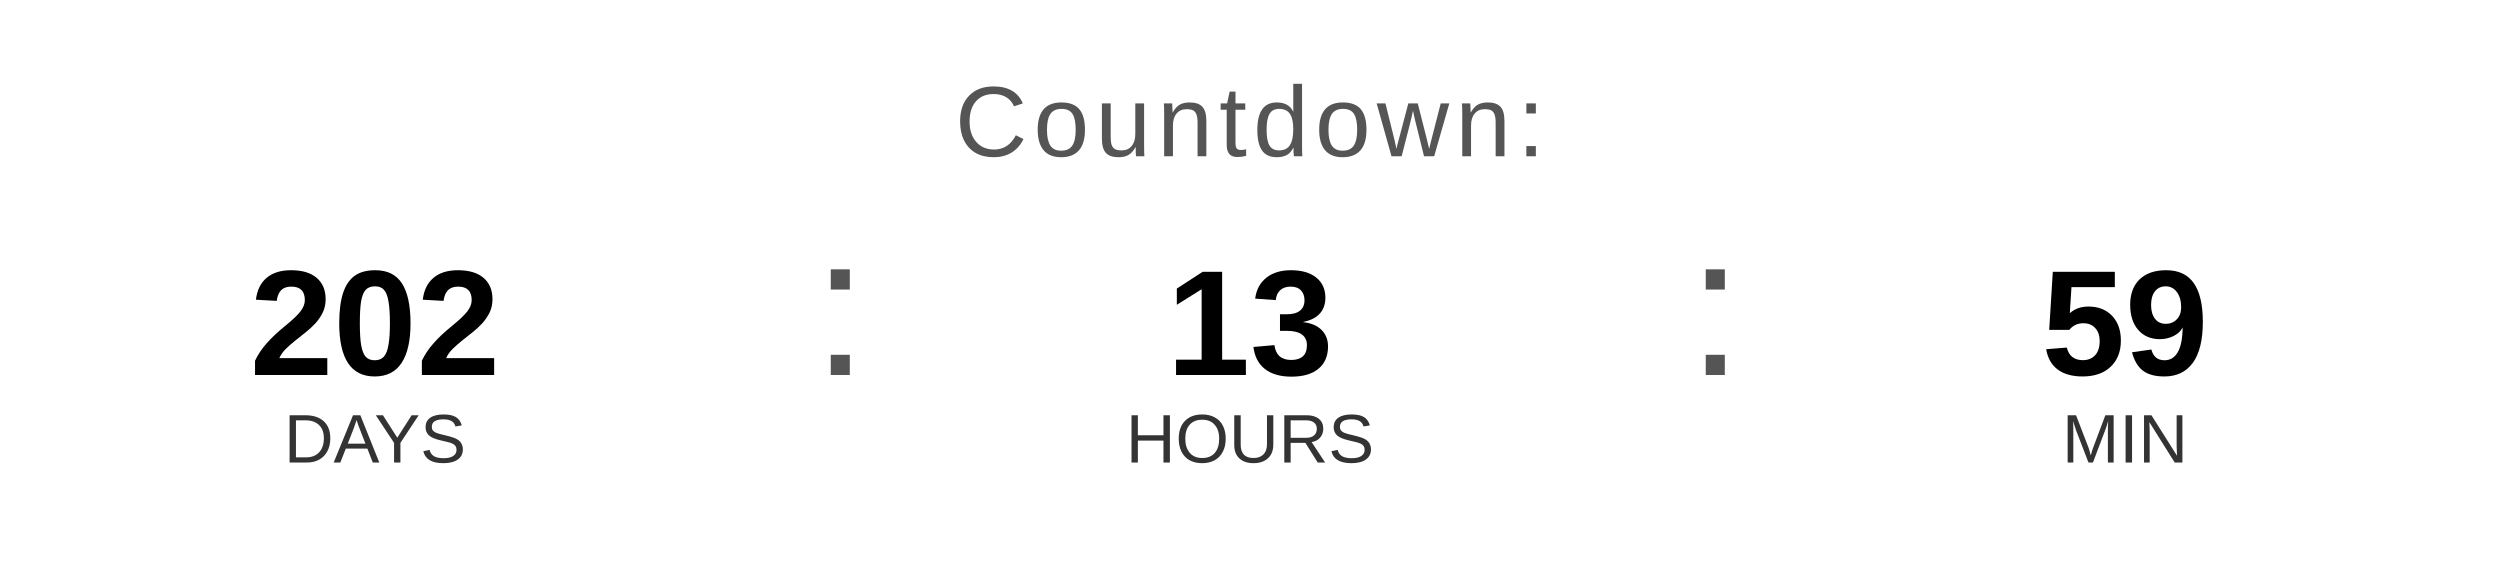
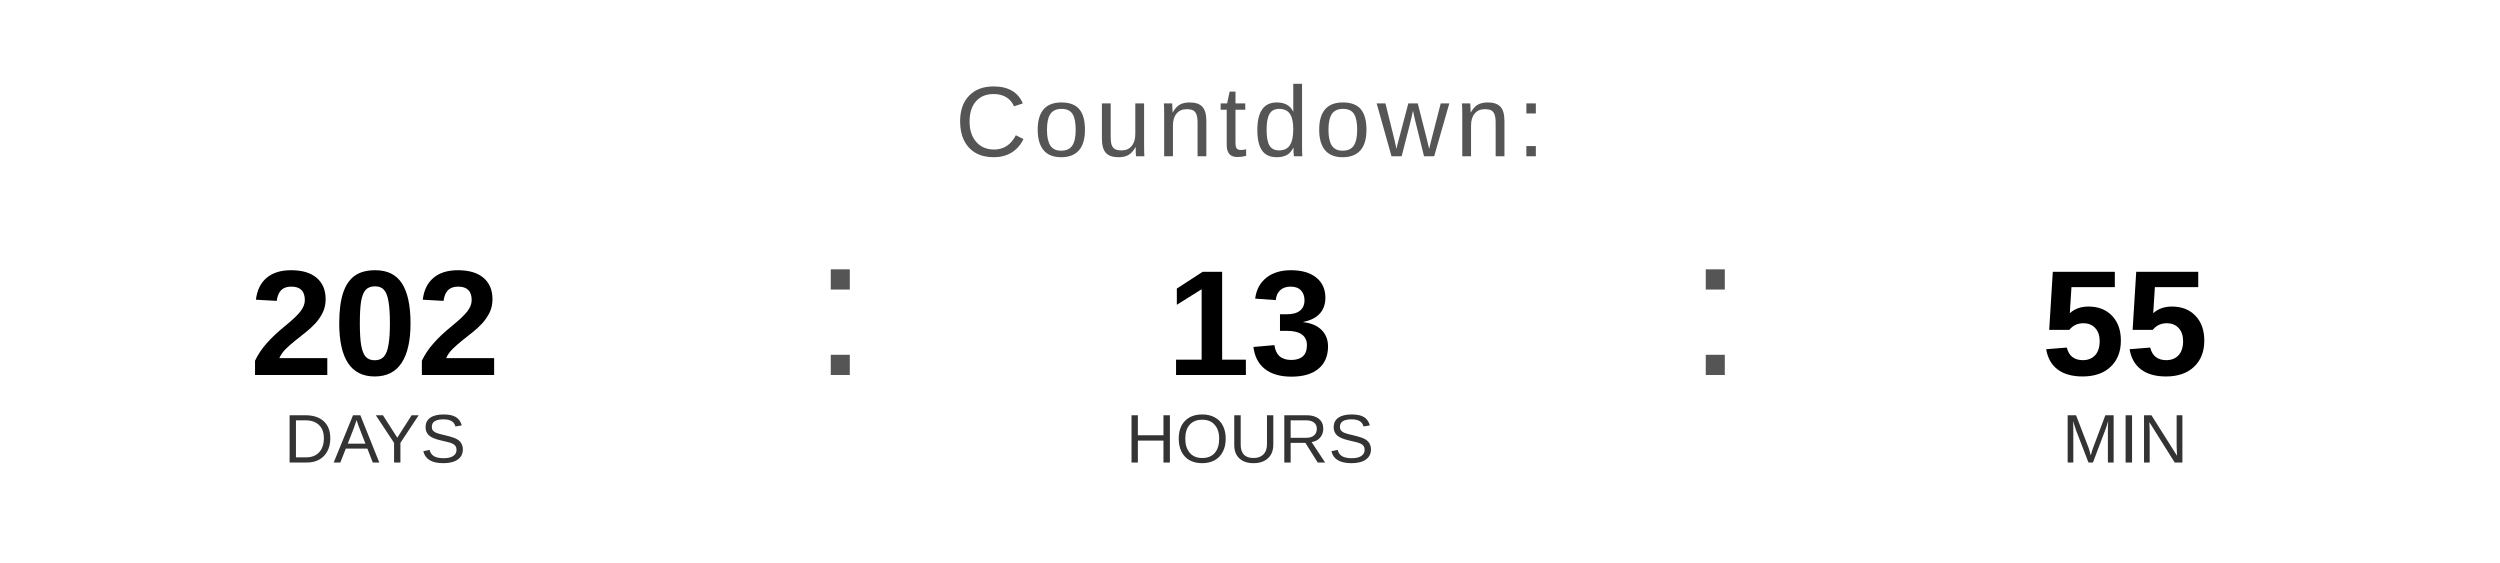
<svg xmlns="http://www.w3.org/2000/svg" width="400" height="90" viewBox="0 0 400 90">
  <text x="200" y="25" font-family="Arial, Helvetica, sans-serif" font-size="16" fill="#555555" text-anchor="middle" letter-spacing="1">
    Countdown:
  </text>
  <text x="60" y="60" font-family="Arial, Helvetica, sans-serif" font-size="24" font-weight="bold" fill="#000000" text-anchor="middle">202</text>
  <text x="60" y="74" font-family="Arial, Helvetica, sans-serif" font-size="11" fill="#333333" text-anchor="middle">DAYS</text>
  <text x="130" y="60" font-family="Arial, sans-serif" font-size="32" fill="#555555">:</text>
  <text x="200" y="60" font-family="Arial, Helvetica, sans-serif" font-size="24" font-weight="bold" fill="#000000" text-anchor="middle">13</text>
  <text x="200" y="74" font-family="Arial, Helvetica, sans-serif" font-size="11" fill="#333333" text-anchor="middle">HOURS</text>
  <text x="270" y="60" font-family="Arial, sans-serif" font-size="32" fill="#555555">:</text>
-   <text x="340" y="60" font-family="Arial, Helvetica, sans-serif" font-size="24" font-weight="bold" fill="#000000" text-anchor="middle">59</text>
+   <text x="340" y="60" font-family="Arial, Helvetica, sans-serif" font-size="24" font-weight="bold" fill="#000000" text-anchor="middle">55</text>
  <text x="340" y="74" font-family="Arial, Helvetica, sans-serif" font-size="11" fill="#333333" text-anchor="middle">MIN</text>
</svg>
